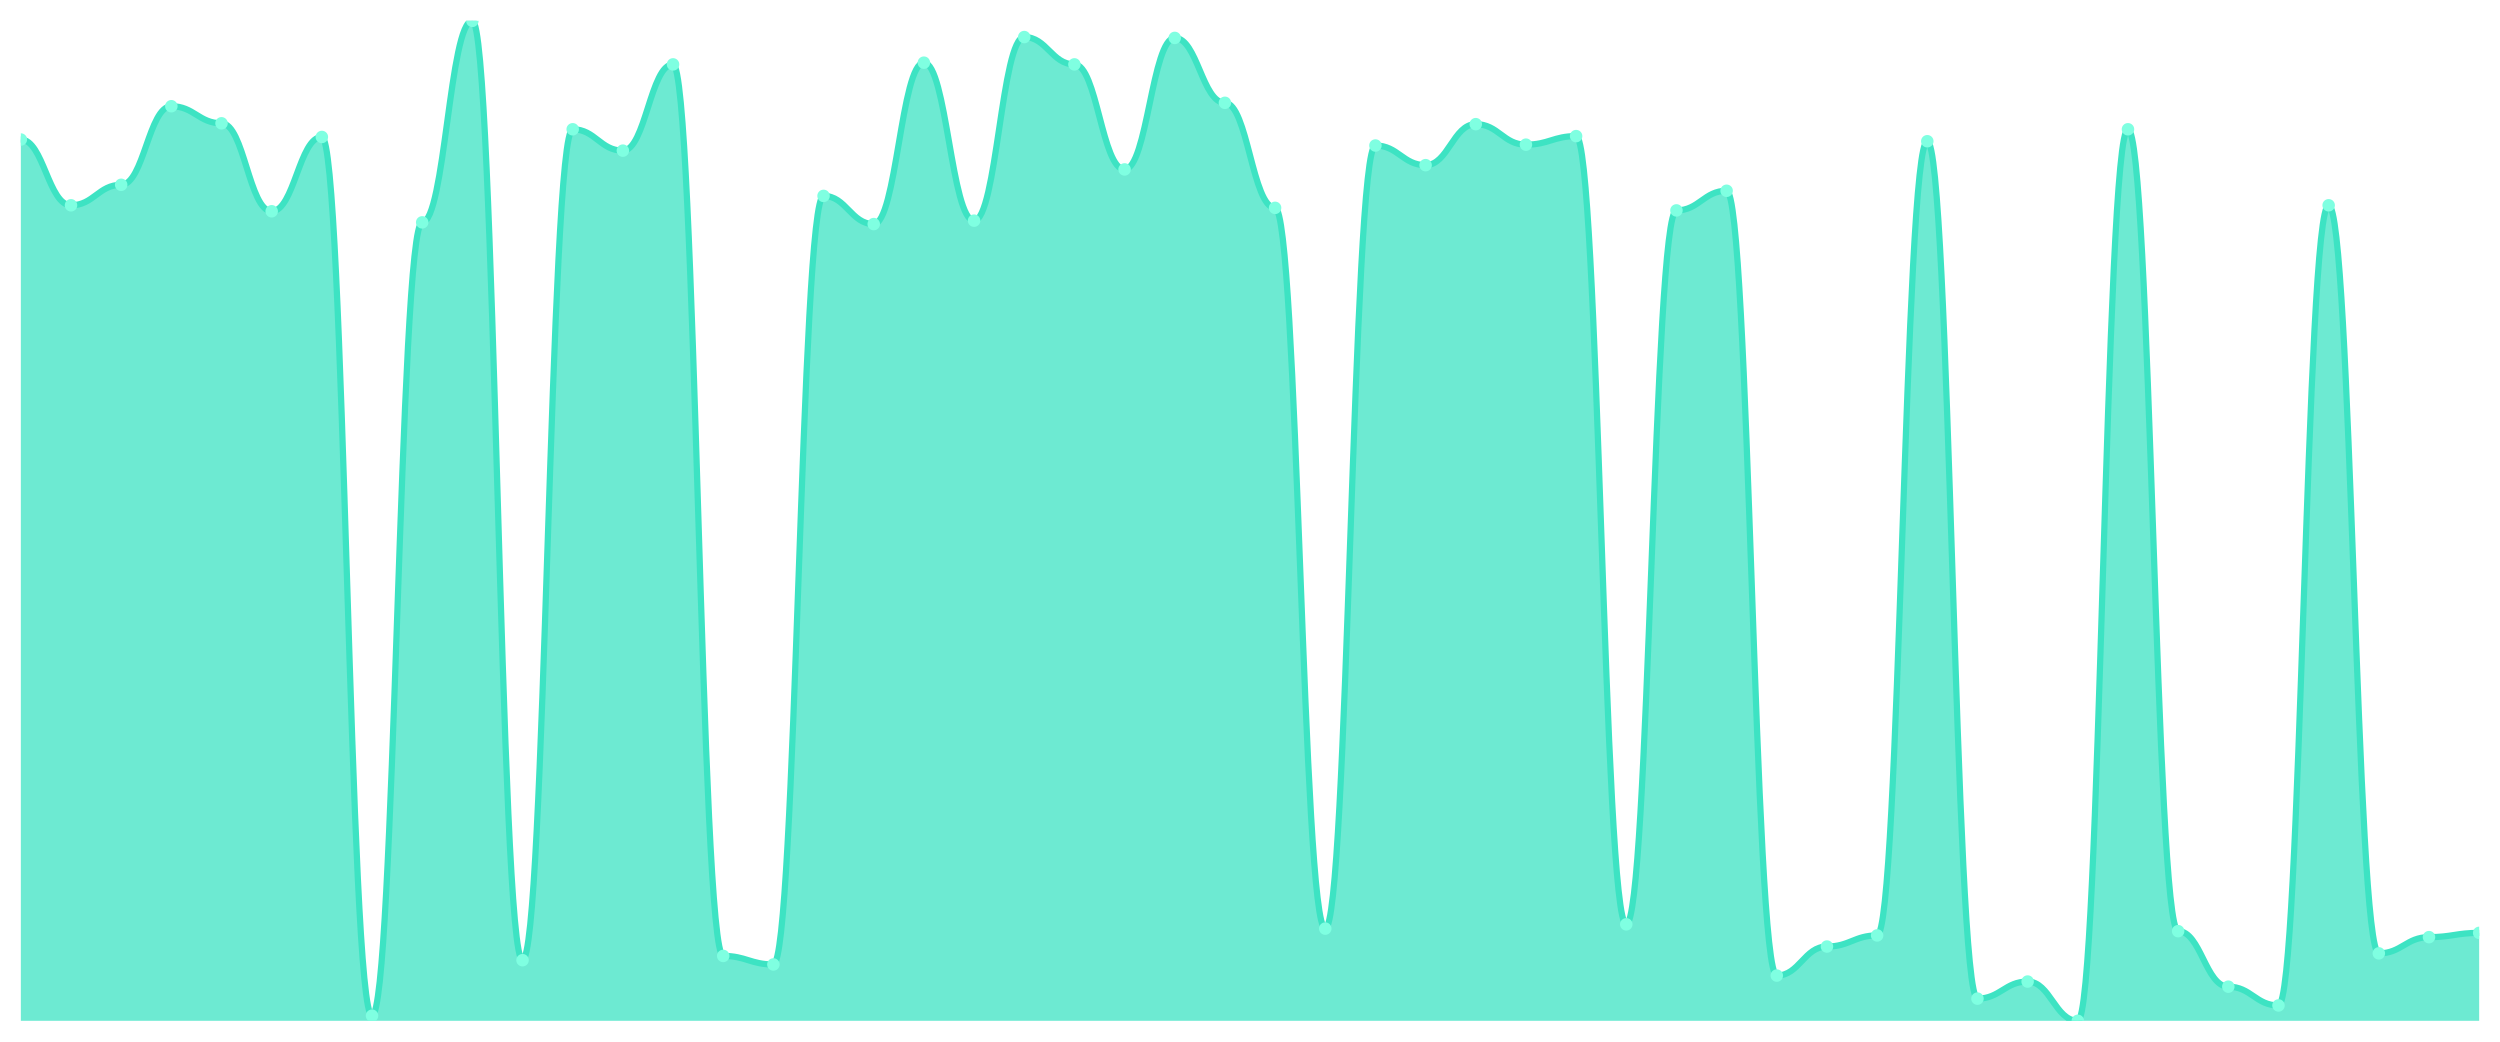
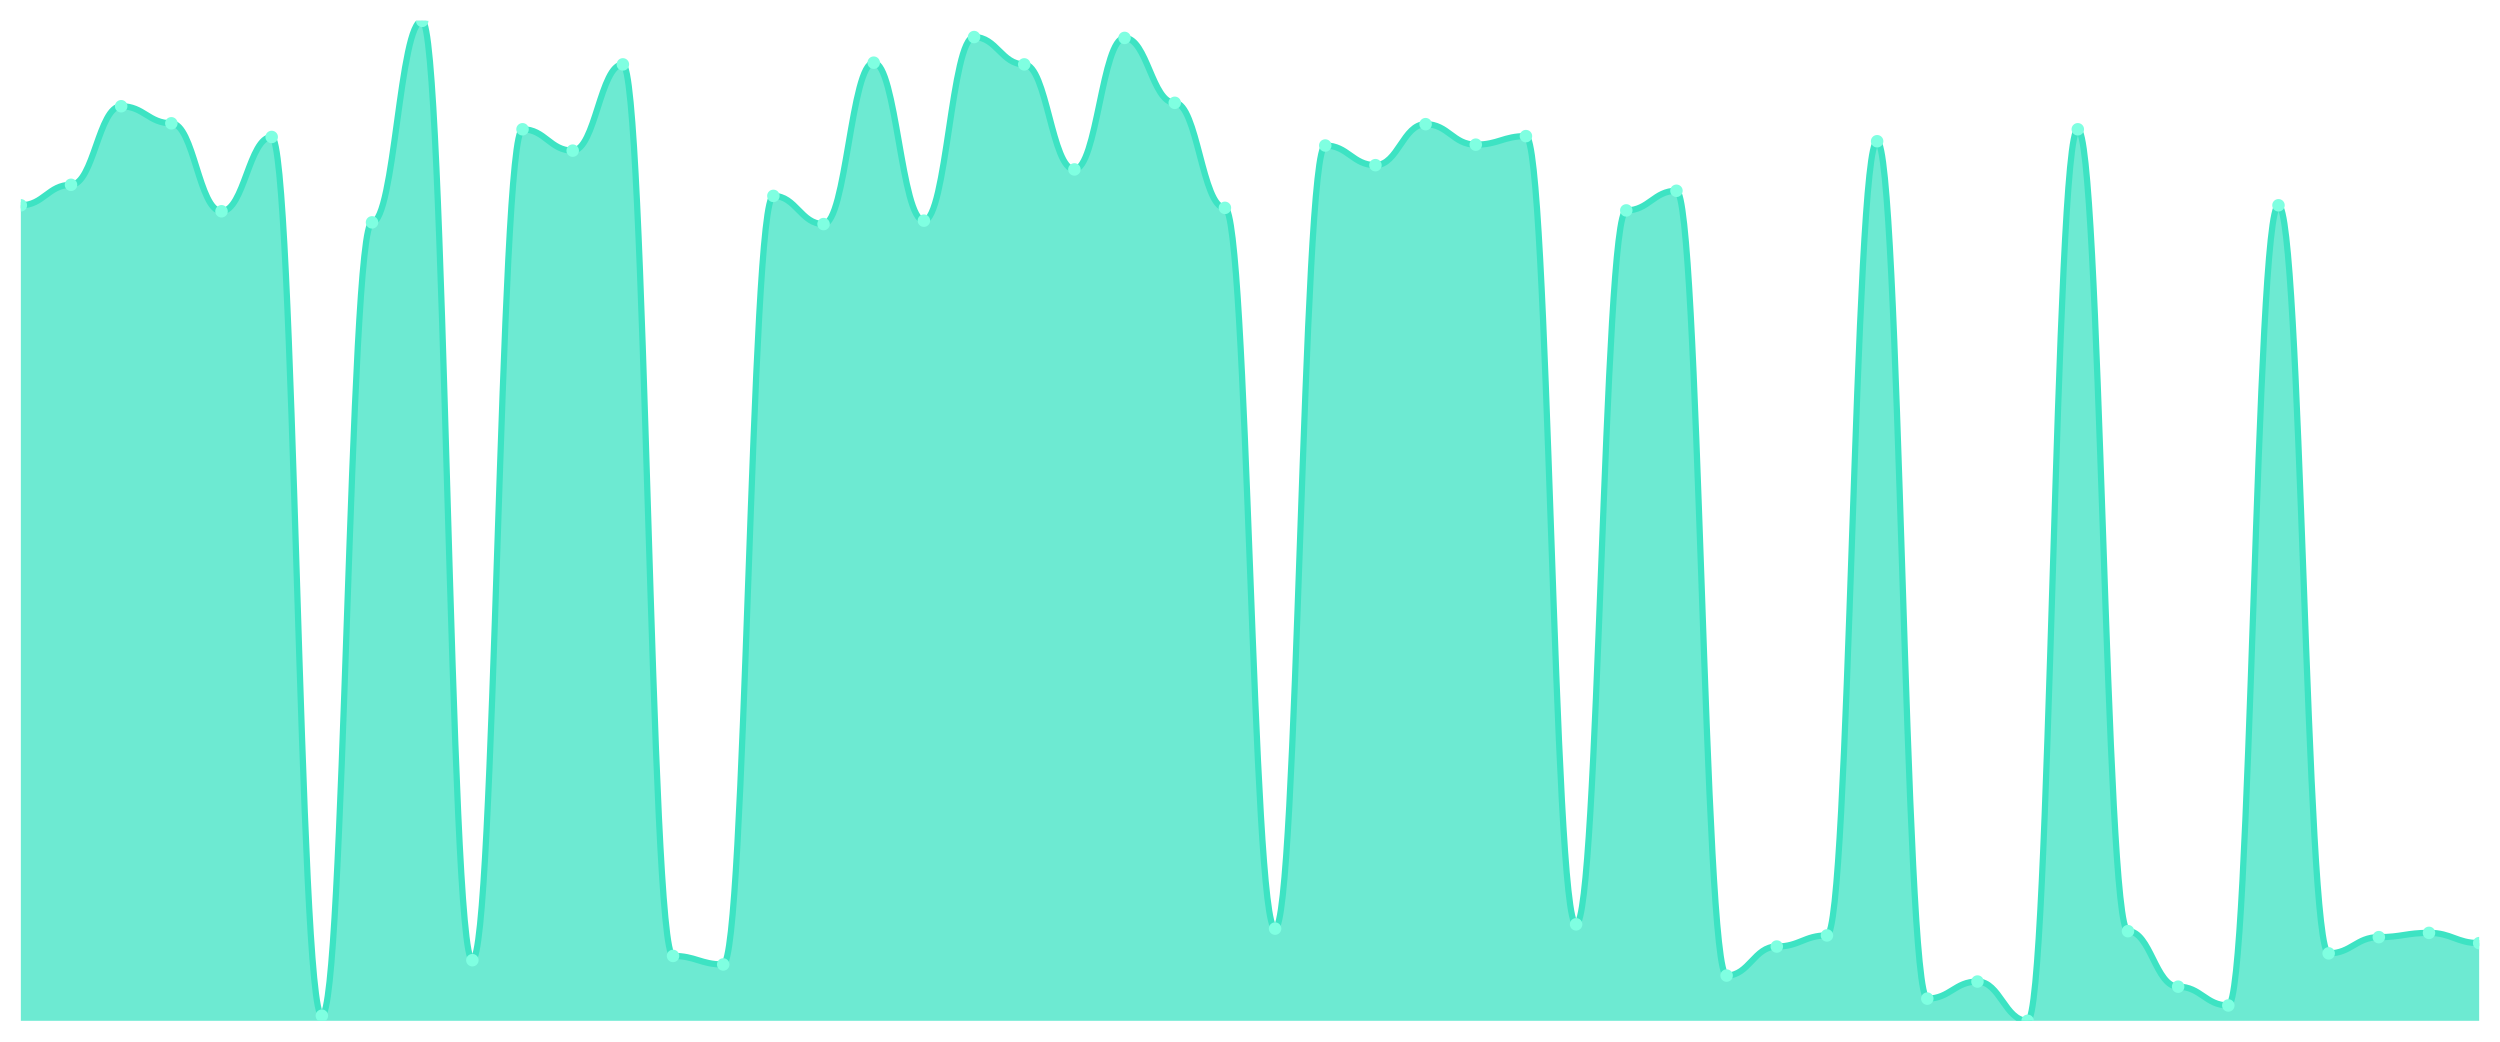
<svg xmlns="http://www.w3.org/2000/svg" viewBox="0 0 1200 500" width="1200" height="500">
  <defs>
    <clipPath id="c">
      <rect x="10" y="10" width="1180" height="480" />
    </clipPath>
  </defs>
  <rect width="1200" height="500" fill="none" />
  <g clip-path="url(#c)">
-     <path d="M 10,490 L 10,66.977 C 20.837,66.977 23.245,98.54 34.082,98.54 C 44.918,98.54 47.327,88.702 58.163,88.702 C 69,88.702 71.408,50.991 82.245,50.991 C 93.082,50.991 95.49,59.189 106.327,59.189 C 117.163,59.189 119.571,101.409 130.408,101.409 C 141.245,101.409 143.653,65.747 154.49,65.747 C 165.327,65.747 167.735,487.541 178.571,487.541 C 189.408,487.541 191.816,106.738 202.653,106.738 C 213.49,106.738 215.898,10 226.735,10 C 237.571,10 239.98,460.897 250.816,460.897 C 261.653,460.897 264.061,62.058 274.898,62.058 C 285.735,62.058 288.143,72.306 298.98,72.306 C 309.816,72.306 312.224,30.905 323.061,30.905 C 333.898,30.905 336.306,458.847 347.143,458.847 C 357.98,458.847 360.388,462.946 371.224,462.946 C 382.061,462.946 384.469,94.031 395.306,94.031 C 406.143,94.031 408.551,107.558 419.388,107.558 C 430.224,107.558 432.633,30.085 443.469,30.085 C 454.306,30.085 456.714,105.918 467.551,105.918 C 478.388,105.918 480.796,17.788 491.633,17.788 C 502.469,17.788 504.878,30.905 515.714,30.905 C 526.551,30.905 528.959,81.324 539.796,81.324 C 550.633,81.324 553.041,18.198 563.878,18.198 C 574.714,18.198 577.122,49.351 587.959,49.351 C 598.796,49.351 601.204,99.769 612.041,99.769 C 622.878,99.769 625.286,445.73 636.122,445.73 C 646.959,445.73 649.367,69.846 660.204,69.846 C 671.041,69.846 673.449,79.274 684.286,79.274 C 695.122,79.274 697.531,59.599 708.367,59.599 C 719.204,59.599 721.612,69.436 732.449,69.436 C 743.286,69.436 745.694,65.337 756.531,65.337 C 767.367,65.337 769.776,443.681 780.612,443.681 C 791.449,443.681 793.857,100.999 804.694,100.999 C 815.531,100.999 817.939,91.571 828.776,91.571 C 839.612,91.571 842.02,468.275 852.857,468.275 C 863.694,468.275 866.102,454.338 876.939,454.338 C 887.776,454.338 890.184,449.009 901.02,449.009 C 911.857,449.009 914.265,67.797 925.102,67.797 C 935.939,67.797 938.347,479.342 949.184,479.342 C 960.02,479.342 962.429,471.144 973.265,471.144 C 984.102,471.144 986.51,490 997.347,490 C 1008.184,490 1010.592,62.058 1021.429,62.058 C 1032.265,62.058 1034.673,446.96 1045.51,446.96 C 1056.347,446.96 1058.755,473.604 1069.592,473.604 C 1080.429,473.604 1082.837,482.622 1093.673,482.622 C 1104.51,482.622 1106.918,98.54 1117.755,98.54 C 1128.592,98.54 1131,457.617 1141.837,457.617 C 1152.673,457.617 1155.082,449.829 1165.918,449.829 C 1176.755,449.829 1179.163,447.78 1190,447.78 L 1190,490 Z" fill="rgba(61,227,195,0.75)" />
-     <path d="M 10,66.977 C 20.837,66.977 23.245,98.54 34.082,98.54 C 44.918,98.54 47.327,88.702 58.163,88.702 C 69,88.702 71.408,50.991 82.245,50.991 C 93.082,50.991 95.49,59.189 106.327,59.189 C 117.163,59.189 119.571,101.409 130.408,101.409 C 141.245,101.409 143.653,65.747 154.49,65.747 C 165.327,65.747 167.735,487.541 178.571,487.541 C 189.408,487.541 191.816,106.738 202.653,106.738 C 213.49,106.738 215.898,10 226.735,10 C 237.571,10 239.98,460.897 250.816,460.897 C 261.653,460.897 264.061,62.058 274.898,62.058 C 285.735,62.058 288.143,72.306 298.98,72.306 C 309.816,72.306 312.224,30.905 323.061,30.905 C 333.898,30.905 336.306,458.847 347.143,458.847 C 357.98,458.847 360.388,462.946 371.224,462.946 C 382.061,462.946 384.469,94.031 395.306,94.031 C 406.143,94.031 408.551,107.558 419.388,107.558 C 430.224,107.558 432.633,30.085 443.469,30.085 C 454.306,30.085 456.714,105.918 467.551,105.918 C 478.388,105.918 480.796,17.788 491.633,17.788 C 502.469,17.788 504.878,30.905 515.714,30.905 C 526.551,30.905 528.959,81.324 539.796,81.324 C 550.633,81.324 553.041,18.198 563.878,18.198 C 574.714,18.198 577.122,49.351 587.959,49.351 C 598.796,49.351 601.204,99.769 612.041,99.769 C 622.878,99.769 625.286,445.73 636.122,445.73 C 646.959,445.73 649.367,69.846 660.204,69.846 C 671.041,69.846 673.449,79.274 684.286,79.274 C 695.122,79.274 697.531,59.599 708.367,59.599 C 719.204,59.599 721.612,69.436 732.449,69.436 C 743.286,69.436 745.694,65.337 756.531,65.337 C 767.367,65.337 769.776,443.681 780.612,443.681 C 791.449,443.681 793.857,100.999 804.694,100.999 C 815.531,100.999 817.939,91.571 828.776,91.571 C 839.612,91.571 842.02,468.275 852.857,468.275 C 863.694,468.275 866.102,454.338 876.939,454.338 C 887.776,454.338 890.184,449.009 901.02,449.009 C 911.857,449.009 914.265,67.797 925.102,67.797 C 935.939,67.797 938.347,479.342 949.184,479.342 C 960.02,479.342 962.429,471.144 973.265,471.144 C 984.102,471.144 986.51,490 997.347,490 C 1008.184,490 1010.592,62.058 1021.429,62.058 C 1032.265,62.058 1034.673,446.96 1045.51,446.96 C 1056.347,446.96 1058.755,473.604 1069.592,473.604 C 1080.429,473.604 1082.837,482.622 1093.673,482.622 C 1104.51,482.622 1106.918,98.54 1117.755,98.54 C 1128.592,98.54 1131,457.617 1141.837,457.617 C 1152.673,457.617 1155.082,449.829 1165.918,449.829 C 1176.755,449.829 1179.163,447.78 1190,447.78" fill="none" stroke="#3de3c3" stroke-width="3" stroke-linecap="round" stroke-linejoin="round" />
-     <circle cx="10" cy="66.977" r="3" fill="#7fffe1" />
-     <circle cx="34.082" cy="98.54" r="3" fill="#7fffe1" />
-     <circle cx="58.163" cy="88.702" r="3" fill="#7fffe1" />
-     <circle cx="82.245" cy="50.991" r="3" fill="#7fffe1" />
-     <circle cx="106.327" cy="59.189" r="3" fill="#7fffe1" />
-     <circle cx="130.408" cy="101.409" r="3" fill="#7fffe1" />
-     <circle cx="154.49" cy="65.747" r="3" fill="#7fffe1" />
-     <circle cx="178.571" cy="487.541" r="3" fill="#7fffe1" />
-     <circle cx="202.653" cy="106.738" r="3" fill="#7fffe1" />
-     <circle cx="226.735" cy="10" r="3" fill="#7fffe1" />
-     <circle cx="250.816" cy="460.897" r="3" fill="#7fffe1" />
-     <circle cx="274.898" cy="62.058" r="3" fill="#7fffe1" />
-     <circle cx="298.98" cy="72.306" r="3" fill="#7fffe1" />
-     <circle cx="323.061" cy="30.905" r="3" fill="#7fffe1" />
-     <circle cx="347.143" cy="458.847" r="3" fill="#7fffe1" />
-     <circle cx="371.224" cy="462.946" r="3" fill="#7fffe1" />
-     <circle cx="395.306" cy="94.031" r="3" fill="#7fffe1" />
-     <circle cx="419.388" cy="107.558" r="3" fill="#7fffe1" />
-     <circle cx="443.469" cy="30.085" r="3" fill="#7fffe1" />
-     <circle cx="467.551" cy="105.918" r="3" fill="#7fffe1" />
-     <circle cx="491.633" cy="17.788" r="3" fill="#7fffe1" />
-     <circle cx="515.714" cy="30.905" r="3" fill="#7fffe1" />
-     <circle cx="539.796" cy="81.324" r="3" fill="#7fffe1" />
-     <circle cx="563.878" cy="18.198" r="3" fill="#7fffe1" />
-     <circle cx="587.959" cy="49.351" r="3" fill="#7fffe1" />
-     <circle cx="612.041" cy="99.769" r="3" fill="#7fffe1" />
-     <circle cx="636.122" cy="445.73" r="3" fill="#7fffe1" />
-     <circle cx="660.204" cy="69.846" r="3" fill="#7fffe1" />
-     <circle cx="684.286" cy="79.274" r="3" fill="#7fffe1" />
-     <circle cx="708.367" cy="59.599" r="3" fill="#7fffe1" />
-     <circle cx="732.449" cy="69.436" r="3" fill="#7fffe1" />
-     <circle cx="756.531" cy="65.337" r="3" fill="#7fffe1" />
-     <circle cx="780.612" cy="443.681" r="3" fill="#7fffe1" />
-     <circle cx="804.694" cy="100.999" r="3" fill="#7fffe1" />
-     <circle cx="828.776" cy="91.571" r="3" fill="#7fffe1" />
-     <circle cx="852.857" cy="468.275" r="3" fill="#7fffe1" />
-     <circle cx="876.939" cy="454.338" r="3" fill="#7fffe1" />
-     <circle cx="901.02" cy="449.009" r="3" fill="#7fffe1" />
-     <circle cx="925.102" cy="67.797" r="3" fill="#7fffe1" />
-     <circle cx="949.184" cy="479.342" r="3" fill="#7fffe1" />
-     <circle cx="973.265" cy="471.144" r="3" fill="#7fffe1" />
-     <circle cx="997.347" cy="490" r="3" fill="#7fffe1" />
-     <circle cx="1021.429" cy="62.058" r="3" fill="#7fffe1" />
-     <circle cx="1045.51" cy="446.96" r="3" fill="#7fffe1" />
-     <circle cx="1069.592" cy="473.604" r="3" fill="#7fffe1" />
-     <circle cx="1093.673" cy="482.622" r="3" fill="#7fffe1" />
-     <circle cx="1117.755" cy="98.54" r="3" fill="#7fffe1" />
-     <circle cx="1141.837" cy="457.617" r="3" fill="#7fffe1" />
-     <circle cx="1165.918" cy="449.829" r="3" fill="#7fffe1" />
-     <circle cx="1190" cy="447.78" r="3" fill="#7fffe1" />
+     <path d="M 10,490 L 10,98.54 C 20.837,98.54 23.245,88.702 34.082,88.702 C 44.918,88.702 47.327,50.991 58.163,50.991 C 69,50.991 71.408,59.189 82.245,59.189 C 93.082,59.189 95.49,101.409 106.327,101.409 C 117.163,101.409 119.571,65.747 130.408,65.747 C 141.245,65.747 143.653,487.541 154.49,487.541 C 165.327,487.541 167.735,106.738 178.571,106.738 C 189.408,106.738 191.816,10 202.653,10 C 213.49,10 215.898,460.897 226.735,460.897 C 237.571,460.897 239.98,62.058 250.816,62.058 C 261.653,62.058 264.061,72.306 274.898,72.306 C 285.735,72.306 288.143,30.905 298.98,30.905 C 309.816,30.905 312.224,458.847 323.061,458.847 C 333.898,458.847 336.306,462.946 347.143,462.946 C 357.98,462.946 360.388,94.031 371.224,94.031 C 382.061,94.031 384.469,107.558 395.306,107.558 C 406.143,107.558 408.551,30.085 419.388,30.085 C 430.224,30.085 432.633,105.918 443.469,105.918 C 454.306,105.918 456.714,17.788 467.551,17.788 C 478.388,17.788 480.796,30.905 491.633,30.905 C 502.469,30.905 504.878,81.324 515.714,81.324 C 526.551,81.324 528.959,18.198 539.796,18.198 C 550.633,18.198 553.041,49.351 563.878,49.351 C 574.714,49.351 577.122,99.769 587.959,99.769 C 598.796,99.769 601.204,445.73 612.041,445.73 C 622.878,445.73 625.286,69.846 636.122,69.846 C 646.959,69.846 649.367,79.274 660.204,79.274 C 671.041,79.274 673.449,59.599 684.286,59.599 C 695.122,59.599 697.531,69.436 708.367,69.436 C 719.204,69.436 721.612,65.337 732.449,65.337 C 743.286,65.337 745.694,443.681 756.531,443.681 C 767.367,443.681 769.776,100.999 780.612,100.999 C 791.449,100.999 793.857,91.571 804.694,91.571 C 815.531,91.571 817.939,468.275 828.776,468.275 C 839.612,468.275 842.02,454.338 852.857,454.338 C 863.694,454.338 866.102,449.009 876.939,449.009 C 887.776,449.009 890.184,67.797 901.02,67.797 C 911.857,67.797 914.265,479.342 925.102,479.342 C 935.939,479.342 938.347,471.144 949.184,471.144 C 960.02,471.144 962.429,490 973.265,490 C 984.102,490 986.51,62.058 997.347,62.058 C 1008.184,62.058 1010.592,446.96 1021.429,446.96 C 1032.265,446.96 1034.673,473.604 1045.51,473.604 C 1056.347,473.604 1058.755,482.622 1069.592,482.622 C 1080.429,482.622 1082.837,98.54 1093.673,98.54 C 1104.51,98.54 1106.918,457.617 1117.755,457.617 C 1128.592,457.617 1131,449.829 1141.837,449.829 C 1152.673,449.829 1155.082,447.78 1165.918,447.78 C 1176.755,447.78 1179.163,452.699 1190,452.699 L 1190,490 Z" fill="rgba(61,227,195,0.75)" />
+     <path d="M 10,98.54 C 20.837,98.54 23.245,88.702 34.082,88.702 C 44.918,88.702 47.327,50.991 58.163,50.991 C 69,50.991 71.408,59.189 82.245,59.189 C 93.082,59.189 95.49,101.409 106.327,101.409 C 117.163,101.409 119.571,65.747 130.408,65.747 C 141.245,65.747 143.653,487.541 154.49,487.541 C 165.327,487.541 167.735,106.738 178.571,106.738 C 189.408,106.738 191.816,10 202.653,10 C 213.49,10 215.898,460.897 226.735,460.897 C 237.571,460.897 239.98,62.058 250.816,62.058 C 261.653,62.058 264.061,72.306 274.898,72.306 C 285.735,72.306 288.143,30.905 298.98,30.905 C 309.816,30.905 312.224,458.847 323.061,458.847 C 333.898,458.847 336.306,462.946 347.143,462.946 C 357.98,462.946 360.388,94.031 371.224,94.031 C 382.061,94.031 384.469,107.558 395.306,107.558 C 406.143,107.558 408.551,30.085 419.388,30.085 C 430.224,30.085 432.633,105.918 443.469,105.918 C 454.306,105.918 456.714,17.788 467.551,17.788 C 478.388,17.788 480.796,30.905 491.633,30.905 C 502.469,30.905 504.878,81.324 515.714,81.324 C 526.551,81.324 528.959,18.198 539.796,18.198 C 550.633,18.198 553.041,49.351 563.878,49.351 C 574.714,49.351 577.122,99.769 587.959,99.769 C 598.796,99.769 601.204,445.73 612.041,445.73 C 622.878,445.73 625.286,69.846 636.122,69.846 C 646.959,69.846 649.367,79.274 660.204,79.274 C 671.041,79.274 673.449,59.599 684.286,59.599 C 695.122,59.599 697.531,69.436 708.367,69.436 C 719.204,69.436 721.612,65.337 732.449,65.337 C 743.286,65.337 745.694,443.681 756.531,443.681 C 767.367,443.681 769.776,100.999 780.612,100.999 C 791.449,100.999 793.857,91.571 804.694,91.571 C 815.531,91.571 817.939,468.275 828.776,468.275 C 839.612,468.275 842.02,454.338 852.857,454.338 C 863.694,454.338 866.102,449.009 876.939,449.009 C 887.776,449.009 890.184,67.797 901.02,67.797 C 911.857,67.797 914.265,479.342 925.102,479.342 C 935.939,479.342 938.347,471.144 949.184,471.144 C 960.02,471.144 962.429,490 973.265,490 C 984.102,490 986.51,62.058 997.347,62.058 C 1008.184,62.058 1010.592,446.96 1021.429,446.96 C 1032.265,446.96 1034.673,473.604 1045.51,473.604 C 1056.347,473.604 1058.755,482.622 1069.592,482.622 C 1080.429,482.622 1082.837,98.54 1093.673,98.54 C 1104.51,98.54 1106.918,457.617 1117.755,457.617 C 1128.592,457.617 1131,449.829 1141.837,449.829 C 1152.673,449.829 1155.082,447.78 1165.918,447.78 C 1176.755,447.78 1179.163,452.699 1190,452.699" fill="none" stroke="#3de3c3" stroke-width="3" stroke-linecap="round" stroke-linejoin="round" />
+     <circle cx="10" cy="98.54" r="3" fill="#7fffe1" />
+     <circle cx="34.082" cy="88.702" r="3" fill="#7fffe1" />
+     <circle cx="58.163" cy="50.991" r="3" fill="#7fffe1" />
+     <circle cx="82.245" cy="59.189" r="3" fill="#7fffe1" />
+     <circle cx="106.327" cy="101.409" r="3" fill="#7fffe1" />
+     <circle cx="130.408" cy="65.747" r="3" fill="#7fffe1" />
+     <circle cx="154.49" cy="487.541" r="3" fill="#7fffe1" />
+     <circle cx="178.571" cy="106.738" r="3" fill="#7fffe1" />
+     <circle cx="202.653" cy="10" r="3" fill="#7fffe1" />
+     <circle cx="226.735" cy="460.897" r="3" fill="#7fffe1" />
+     <circle cx="250.816" cy="62.058" r="3" fill="#7fffe1" />
+     <circle cx="274.898" cy="72.306" r="3" fill="#7fffe1" />
+     <circle cx="298.98" cy="30.905" r="3" fill="#7fffe1" />
+     <circle cx="323.061" cy="458.847" r="3" fill="#7fffe1" />
+     <circle cx="347.143" cy="462.946" r="3" fill="#7fffe1" />
+     <circle cx="371.224" cy="94.031" r="3" fill="#7fffe1" />
+     <circle cx="395.306" cy="107.558" r="3" fill="#7fffe1" />
+     <circle cx="419.388" cy="30.085" r="3" fill="#7fffe1" />
+     <circle cx="443.469" cy="105.918" r="3" fill="#7fffe1" />
+     <circle cx="467.551" cy="17.788" r="3" fill="#7fffe1" />
+     <circle cx="491.633" cy="30.905" r="3" fill="#7fffe1" />
+     <circle cx="515.714" cy="81.324" r="3" fill="#7fffe1" />
+     <circle cx="539.796" cy="18.198" r="3" fill="#7fffe1" />
+     <circle cx="563.878" cy="49.351" r="3" fill="#7fffe1" />
+     <circle cx="587.959" cy="99.769" r="3" fill="#7fffe1" />
+     <circle cx="612.041" cy="445.73" r="3" fill="#7fffe1" />
+     <circle cx="636.122" cy="69.846" r="3" fill="#7fffe1" />
+     <circle cx="660.204" cy="79.274" r="3" fill="#7fffe1" />
+     <circle cx="684.286" cy="59.599" r="3" fill="#7fffe1" />
+     <circle cx="708.367" cy="69.436" r="3" fill="#7fffe1" />
+     <circle cx="732.449" cy="65.337" r="3" fill="#7fffe1" />
+     <circle cx="756.531" cy="443.681" r="3" fill="#7fffe1" />
+     <circle cx="780.612" cy="100.999" r="3" fill="#7fffe1" />
+     <circle cx="804.694" cy="91.571" r="3" fill="#7fffe1" />
+     <circle cx="828.776" cy="468.275" r="3" fill="#7fffe1" />
+     <circle cx="852.857" cy="454.338" r="3" fill="#7fffe1" />
+     <circle cx="876.939" cy="449.009" r="3" fill="#7fffe1" />
+     <circle cx="901.02" cy="67.797" r="3" fill="#7fffe1" />
+     <circle cx="925.102" cy="479.342" r="3" fill="#7fffe1" />
+     <circle cx="949.184" cy="471.144" r="3" fill="#7fffe1" />
+     <circle cx="973.265" cy="490" r="3" fill="#7fffe1" />
+     <circle cx="997.347" cy="62.058" r="3" fill="#7fffe1" />
+     <circle cx="1021.429" cy="446.96" r="3" fill="#7fffe1" />
+     <circle cx="1045.51" cy="473.604" r="3" fill="#7fffe1" />
+     <circle cx="1069.592" cy="482.622" r="3" fill="#7fffe1" />
+     <circle cx="1093.673" cy="98.54" r="3" fill="#7fffe1" />
+     <circle cx="1117.755" cy="457.617" r="3" fill="#7fffe1" />
+     <circle cx="1141.837" cy="449.829" r="3" fill="#7fffe1" />
+     <circle cx="1165.918" cy="447.78" r="3" fill="#7fffe1" />
+     <circle cx="1190" cy="452.699" r="3" fill="#7fffe1" />
  </g>
</svg>
